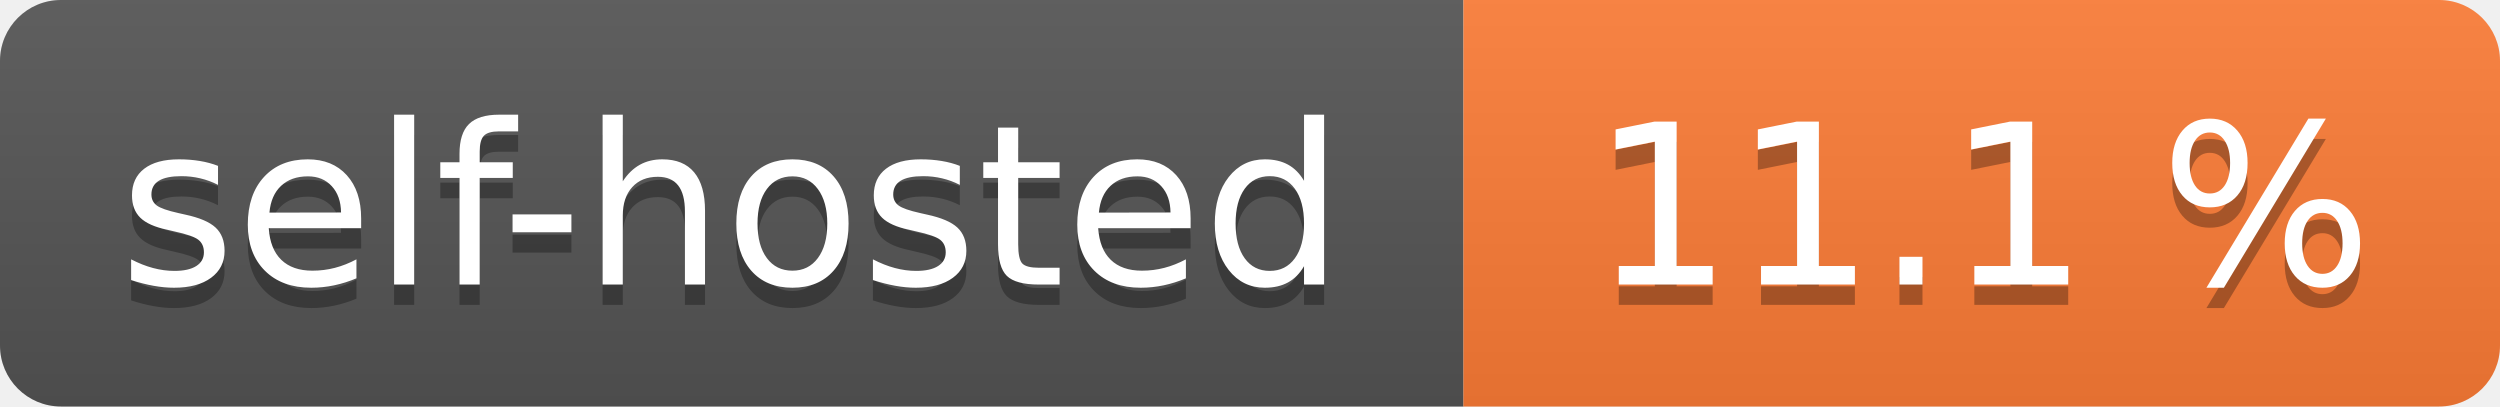
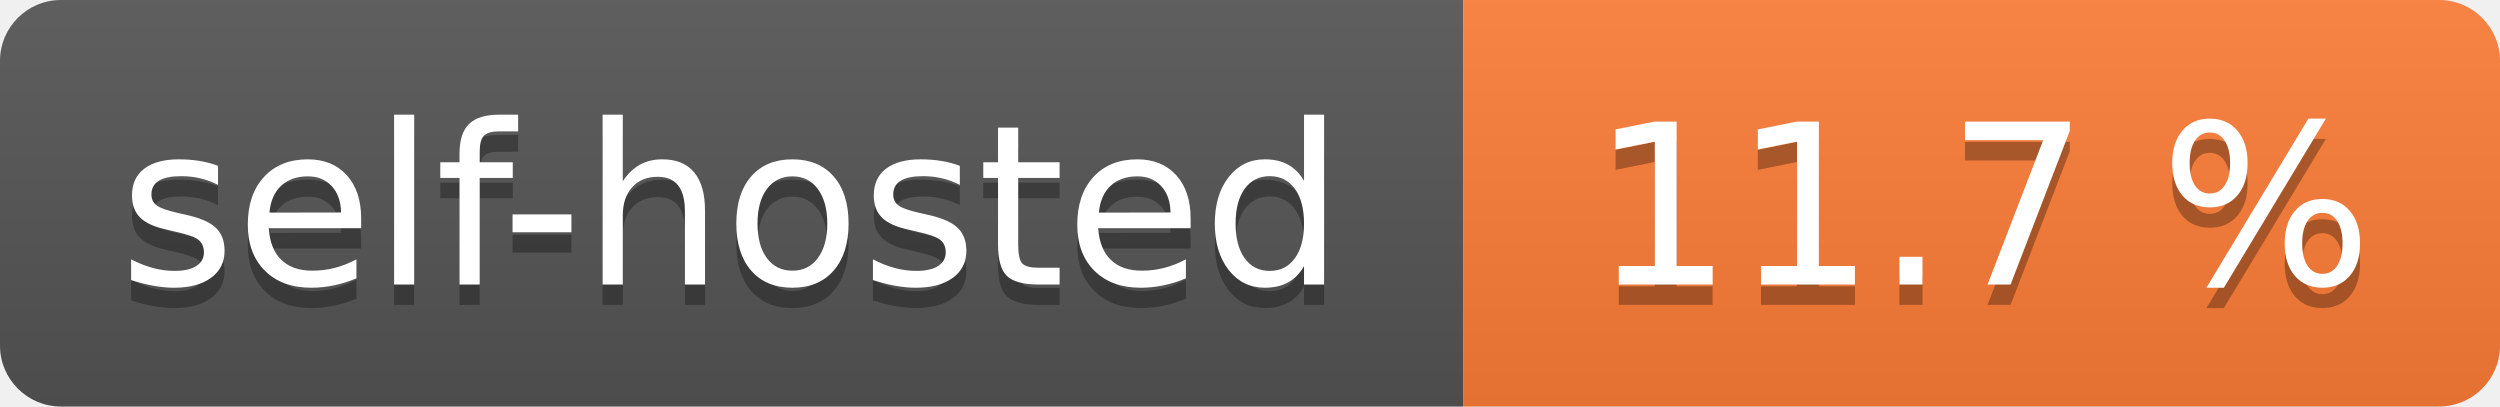
- <svg xmlns="http://www.w3.org/2000/svg" width="123" height="20" role="img" aria-label="self-hosted: 11.1 %">
+ <svg xmlns="http://www.w3.org/2000/svg" width="123" height="20" role="img" aria-label="self-hosted: 11.7 %">
  <linearGradient id="s" x2="0" y2="100%">
    <stop offset="0" stop-color="#bbb" stop-opacity=".1" />
    <stop offset="1" stop-opacity=".1" />
  </linearGradient>
  <clipPath id="r">
    <rect width="123" height="20" rx="3" fill="#fff" />
  </clipPath>
  <g clip-path="url(#r)">
    <rect width="72" height="20" fill="#555" />
    <rect x="72" width="51" height="20" fill="#fe7d37" />
    <rect width="123" height="20" fill="url(#s)" />
  </g>
  <g fill="#fff" text-anchor="middle" font-family="Verdana,Geneva,DejaVu Sans,sans-serif" text-rendering="geometricPrecision" font-size="110">
    <text aria-hidden="true" x="360.0" transform="scale(.1)" textLength="620" y="150" fill="#010101" fill-opacity=".3">self-hosted</text>
    <text x="360.0" transform="scale(.1)" textLength="620" y="140" fill="#fff">self-hosted</text>
-     <text aria-hidden="true" x="975.0" transform="scale(.1)" textLength="410" y="150" fill="#010101" fill-opacity=".3">11.1 %</text>
-     <text x="975.0" transform="scale(.1)" textLength="410" y="140" fill="#fff">11.1 %</text>
+     <text aria-hidden="true" x="975.0" transform="scale(.1)" textLength="410" y="150" fill="#010101" fill-opacity=".3">11.7 %</text>
+     <text x="975.0" transform="scale(.1)" textLength="410" y="140" fill="#fff">11.7 %</text>
  </g>
</svg>
